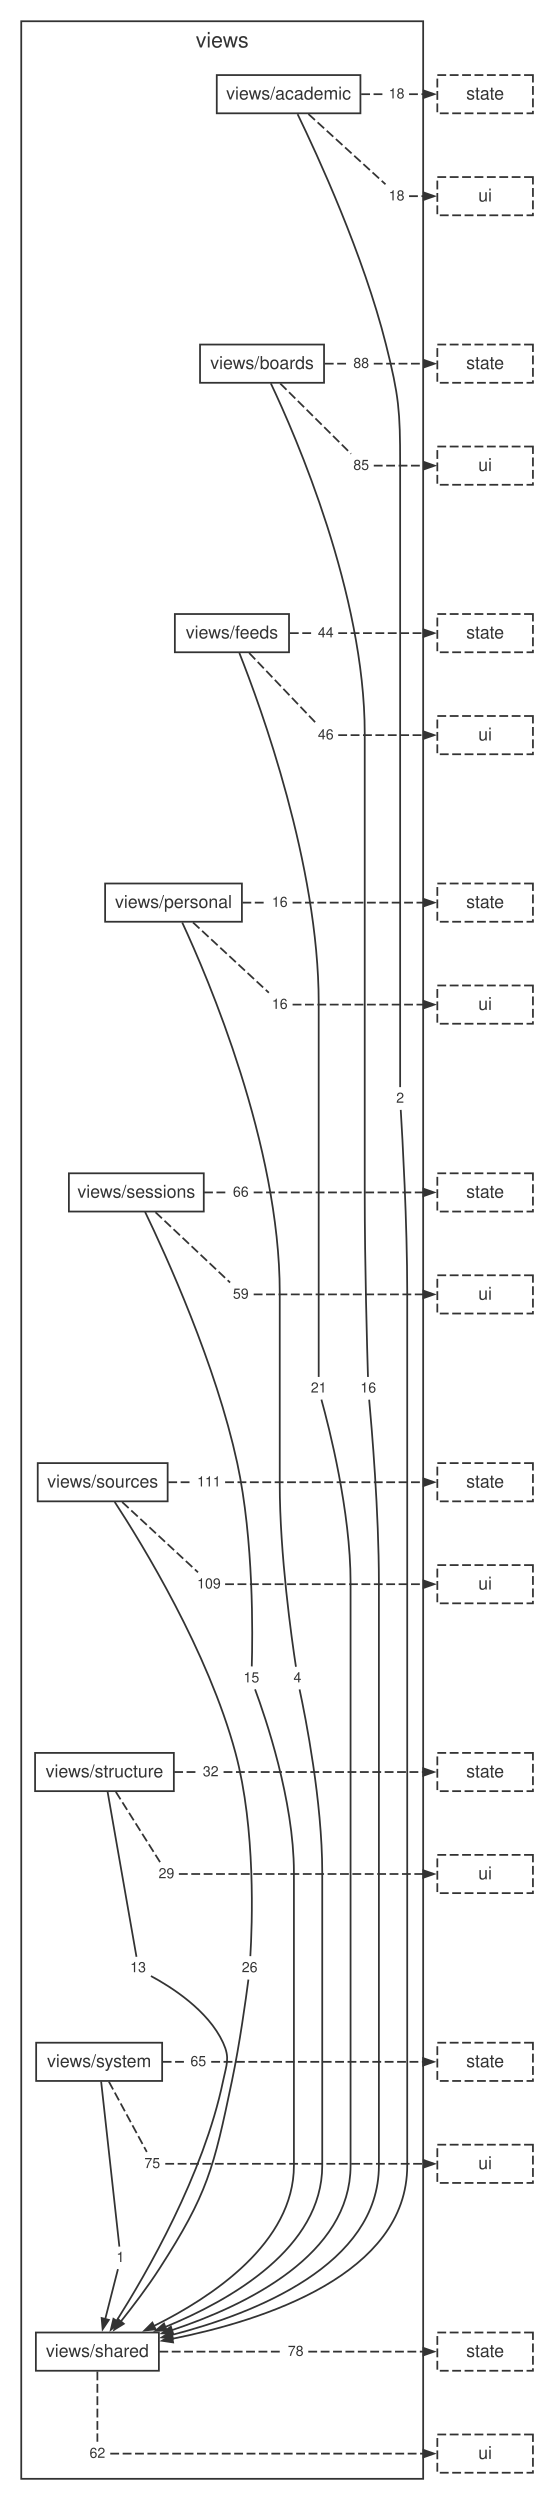
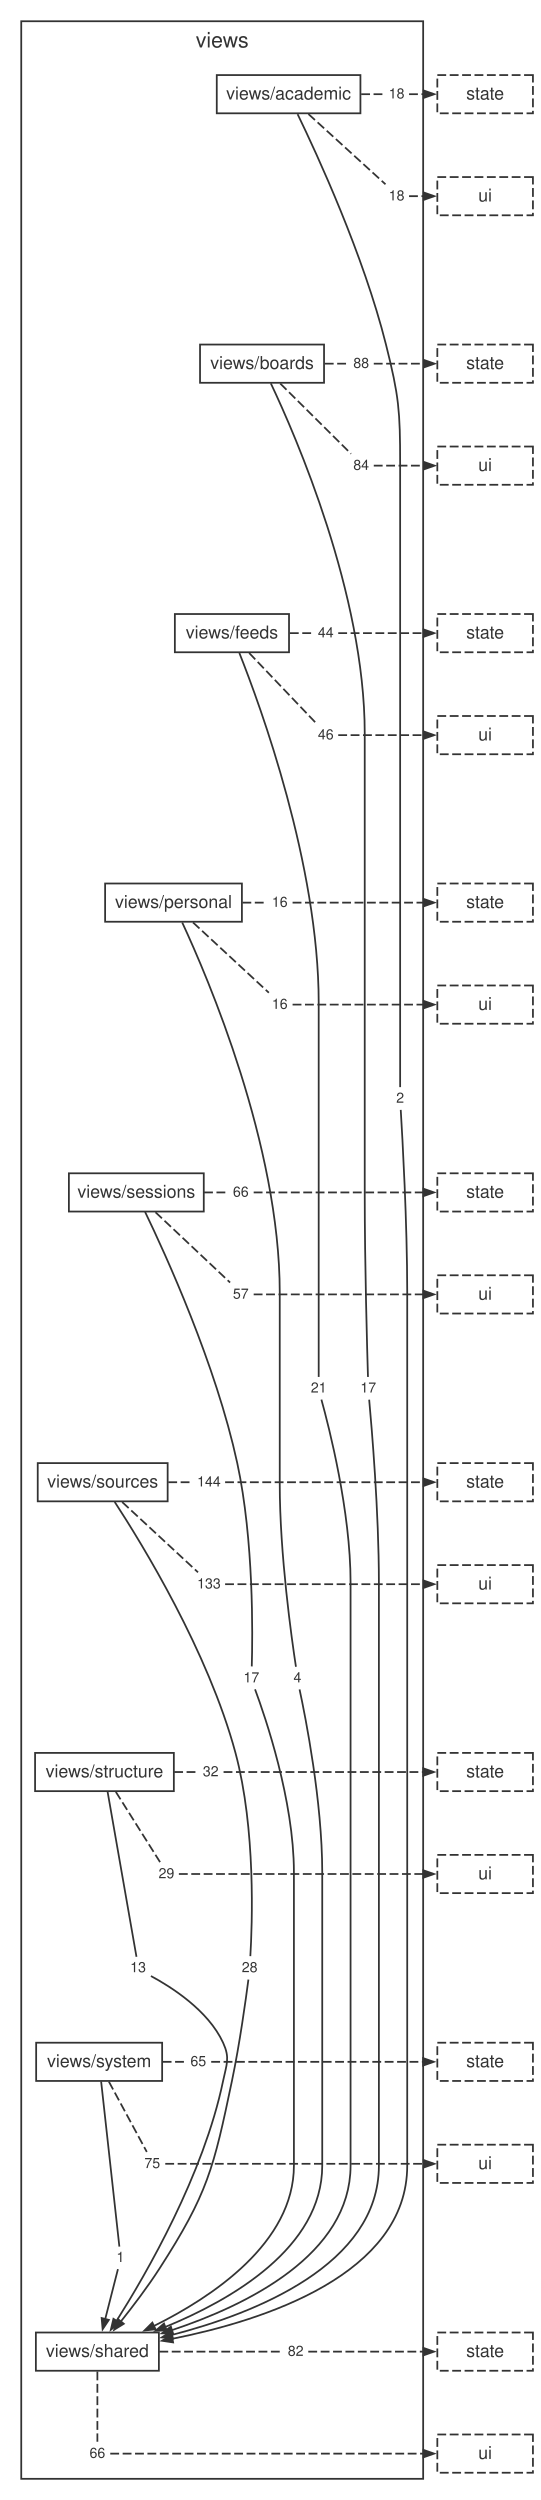
<svg xmlns="http://www.w3.org/2000/svg" width="305pt" height="1412pt" viewBox="0.00 0.00 305.00 1412.00">
  <style>svg { color: #333333; } @media (prefers-color-scheme: dark) { svg { color: #cccccc; background: #1e1e1e; } }</style>
  <g id="graph0" class="graph" transform="scale(1 1) rotate(0) translate(4 1408.04)">
    <g id="clust1" class="cluster">
      <polygon fill="none" stroke="currentColor" points="8,-8 8,-1396.04 235,-1396.04 235,-8 8,-8" />
      <text fill="currentColor" xml:space="preserve" text-anchor="middle" x="121.5" y="-1381.24" font-family="Helvetica,Arial,sans-serif" font-size="12.00">views</text>
    </g>
    <g id="node1" class="node">
      <polygon fill="none" stroke="currentColor" points="199.57,-1365.64 118.43,-1365.64 118.43,-1344.04 199.57,-1344.04 199.57,-1365.64" />
      <text fill="currentColor" xml:space="preserve" text-anchor="middle" x="159" y="-1351.84" font-family="Helvetica,Arial,sans-serif" font-size="10.00">views/academic</text>
    </g>
    <g id="node2" class="node">
      <polygon fill="none" stroke="currentColor" points="179.02,-1213.44 108.98,-1213.44 108.98,-1191.84 179.02,-1191.84 179.02,-1213.44" />
      <text fill="currentColor" xml:space="preserve" text-anchor="middle" x="144" y="-1199.64" font-family="Helvetica,Arial,sans-serif" font-size="10.00">views/boards</text>
    </g>
    <g id="node10" class="node">
      <polygon fill="none" stroke="none" points="226.88,-793.84 217.12,-793.84 217.12,-781.36 226.88,-781.36 226.88,-793.84" />
      <text fill="currentColor" xml:space="preserve" text-anchor="middle" x="222" y="-785.2" font-family="Helvetica,Arial,sans-serif" font-size="8.00">2</text>
    </g>
    <g id="edge9" class="edge">
      <path fill="none" stroke="currentColor" d="M164.08,-1343.57C175.12,-1320.78 201.33,-1263.97 214,-1213.44 221.34,-1184.18 222,-1176.21 222,-1146.04 222,-1146.04 222,-1146.04 222,-897.24 222,-857.63 222,-809.9 222,-794.03" />
    </g>
    <g id="node11" class="node">
      <polygon fill="none" stroke="none" points="226.88,-1361.08 213.12,-1361.08 213.12,-1348.6 226.88,-1348.6 226.88,-1361.08" />
      <text fill="currentColor" xml:space="preserve" text-anchor="middle" x="220" y="-1352.44" font-family="Helvetica,Arial,sans-serif" font-size="8.00">18</text>
    </g>
    <g id="edge11" class="edge">
      <path fill="none" stroke="currentColor" stroke-dasharray="5,2" d="M199.98,-1354.84C204.26,-1354.84 208.53,-1354.84 212.81,-1354.84" />
    </g>
    <g id="node12" class="node">
      <polygon fill="none" stroke="none" points="226.88,-1303.48 213.12,-1303.48 213.12,-1291 226.88,-1291 226.88,-1303.48" />
      <text fill="currentColor" xml:space="preserve" text-anchor="middle" x="220" y="-1294.84" font-family="Helvetica,Arial,sans-serif" font-size="8.00">18</text>
    </g>
    <g id="edge13" class="edge">
      <path fill="none" stroke="currentColor" stroke-dasharray="5,2" d="M170.19,-1343.64C182.98,-1331.98 203.48,-1313.3 213.73,-1303.95" />
    </g>
    <g id="node3" class="node">
      <polygon fill="none" stroke="currentColor" points="159.24,-1061.24 94.76,-1061.24 94.76,-1039.64 159.24,-1039.64 159.24,-1061.24" />
      <text fill="currentColor" xml:space="preserve" text-anchor="middle" x="127" y="-1047.44" font-family="Helvetica,Arial,sans-serif" font-size="10.00">views/feeds</text>
    </g>
    <g id="node13" class="node">
      <polygon fill="none" stroke="none" points="210.88,-630.16 197.12,-630.16 197.12,-617.68 210.88,-617.68 210.88,-630.16" />
-       <text fill="currentColor" xml:space="preserve" text-anchor="middle" x="204" y="-621.52" font-family="Helvetica,Arial,sans-serif" font-size="8.00">16</text>
+       <text fill="currentColor" xml:space="preserve" text-anchor="middle" x="204" y="-621.52" font-family="Helvetica,Arial,sans-serif" font-size="8.00">17</text>
    </g>
    <g id="edge15" class="edge">
      <path fill="none" stroke="currentColor" d="M148.95,-1191.54C162.97,-1161.94 202,-1072.5 202,-993.84 202,-993.84 202,-993.84 202,-733.56 202,-693.94 203.35,-646.22 203.83,-630.35" />
    </g>
    <g id="node14" class="node">
      <polygon fill="none" stroke="none" points="206.88,-1208.88 193.12,-1208.88 193.12,-1196.4 206.88,-1196.4 206.88,-1208.88" />
      <text fill="currentColor" xml:space="preserve" text-anchor="middle" x="200" y="-1200.24" font-family="Helvetica,Arial,sans-serif" font-size="8.00">88</text>
    </g>
    <g id="edge17" class="edge">
      <path fill="none" stroke="currentColor" stroke-dasharray="5,2" d="M179.44,-1202.64C183.94,-1202.64 188.43,-1202.64 192.93,-1202.64" />
    </g>
    <g id="node15" class="node">
      <polygon fill="none" stroke="none" points="206.88,-1151.28 193.12,-1151.28 193.12,-1138.8 206.88,-1138.8 206.88,-1151.28" />
-       <text fill="currentColor" xml:space="preserve" text-anchor="middle" x="200" y="-1142.64" font-family="Helvetica,Arial,sans-serif" font-size="8.00">85</text>
+       <text fill="currentColor" xml:space="preserve" text-anchor="middle" x="200" y="-1142.64" font-family="Helvetica,Arial,sans-serif" font-size="8.00">84</text>
    </g>
    <g id="edge19" class="edge">
      <path fill="none" stroke="currentColor" stroke-dasharray="5,2" d="M154.27,-1191.44C166.02,-1179.78 184.83,-1161.1 194.25,-1151.75" />
    </g>
    <g id="node4" class="node">
      <polygon fill="none" stroke="currentColor" points="132.63,-909.04 55.37,-909.04 55.37,-887.44 132.63,-887.44 132.63,-909.04" />
      <text fill="currentColor" xml:space="preserve" text-anchor="middle" x="94" y="-895.24" font-family="Helvetica,Arial,sans-serif" font-size="10.00">views/personal</text>
    </g>
    <g id="node16" class="node">
      <polygon fill="none" stroke="none" points="182.88,-630.16 169.12,-630.16 169.12,-617.68 182.88,-617.68 182.88,-630.16" />
      <text fill="currentColor" xml:space="preserve" text-anchor="middle" x="176" y="-621.52" font-family="Helvetica,Arial,sans-serif" font-size="8.00">21</text>
    </g>
    <g id="edge21" class="edge">
      <path fill="none" stroke="currentColor" d="M131.18,-1039.26C143.03,-1009.44 176,-919.48 176,-841.64 176,-841.64 176,-841.64 176,-733.56 176,-693.95 176,-646.22 176,-630.35" />
    </g>
    <g id="node17" class="node">
      <polygon fill="none" stroke="none" points="186.88,-1056.68 173.12,-1056.68 173.12,-1044.2 186.88,-1044.2 186.88,-1056.68" />
      <text fill="currentColor" xml:space="preserve" text-anchor="middle" x="180" y="-1048.04" font-family="Helvetica,Arial,sans-serif" font-size="8.00">44</text>
    </g>
    <g id="edge23" class="edge">
      <path fill="none" stroke="currentColor" stroke-dasharray="5,2" d="M159.71,-1050.44C164.04,-1050.44 168.38,-1050.44 172.71,-1050.44" />
    </g>
    <g id="node18" class="node">
      <polygon fill="none" stroke="none" points="186.88,-999.08 173.12,-999.08 173.12,-986.6 186.88,-986.6 186.88,-999.08" />
      <text fill="currentColor" xml:space="preserve" text-anchor="middle" x="180" y="-990.44" font-family="Helvetica,Arial,sans-serif" font-size="8.00">46</text>
    </g>
    <g id="edge25" class="edge">
      <path fill="none" stroke="currentColor" stroke-dasharray="5,2" d="M136.72,-1039.24C147.84,-1027.58 165.65,-1008.9 174.56,-999.55" />
    </g>
    <g id="node5" class="node">
      <polygon fill="none" stroke="currentColor" points="111.09,-745.36 34.91,-745.36 34.91,-723.76 111.09,-723.76 111.09,-745.36" />
      <text fill="currentColor" xml:space="preserve" text-anchor="middle" x="73" y="-731.56" font-family="Helvetica,Arial,sans-serif" font-size="10.00">views/sessions</text>
    </g>
    <g id="node19" class="node">
      <polygon fill="none" stroke="none" points="168.88,-466.48 159.12,-466.48 159.12,-454 168.88,-454 168.88,-466.48" />
      <text fill="currentColor" xml:space="preserve" text-anchor="middle" x="164" y="-457.84" font-family="Helvetica,Arial,sans-serif" font-size="8.00">4</text>
    </g>
    <g id="edge27" class="edge">
      <path fill="none" stroke="currentColor" d="M98.91,-887.02C113.24,-856.2 154,-761.24 154,-677.96 154,-677.96 154,-677.96 154,-569.88 154,-530.1 160.73,-482.48 163.15,-466.65" />
    </g>
    <g id="node20" class="node">
      <polygon fill="none" stroke="none" points="160.88,-904.48 147.12,-904.48 147.12,-892 160.88,-892 160.88,-904.48" />
      <text fill="currentColor" xml:space="preserve" text-anchor="middle" x="154" y="-895.84" font-family="Helvetica,Arial,sans-serif" font-size="8.00">16</text>
    </g>
    <g id="edge29" class="edge">
      <path fill="none" stroke="currentColor" stroke-dasharray="5,2" d="M132.91,-898.24C137.52,-898.24 142.13,-898.24 146.75,-898.24" />
    </g>
    <g id="node21" class="node">
      <polygon fill="none" stroke="none" points="160.88,-846.88 147.12,-846.88 147.12,-834.4 160.88,-834.4 160.88,-846.88" />
      <text fill="currentColor" xml:space="preserve" text-anchor="middle" x="154" y="-838.24" font-family="Helvetica,Arial,sans-serif" font-size="8.00">16</text>
    </g>
    <g id="edge31" class="edge">
      <path fill="none" stroke="currentColor" stroke-dasharray="5,2" d="M105,-887.04C117.59,-875.38 137.75,-856.7 147.84,-847.35" />
    </g>
    <g id="node6" class="node">
      <polygon fill="none" stroke="currentColor" points="90.69,-581.68 17.31,-581.68 17.31,-560.08 90.69,-560.08 90.69,-581.68" />
      <text fill="currentColor" xml:space="preserve" text-anchor="middle" x="54" y="-567.88" font-family="Helvetica,Arial,sans-serif" font-size="10.00">views/sources</text>
    </g>
    <g id="node22" class="node">
      <polygon fill="none" stroke="none" points="144.88,-466.48 131.12,-466.48 131.12,-454 144.88,-454 144.88,-466.48" />
-       <text fill="currentColor" xml:space="preserve" text-anchor="middle" x="138" y="-457.84" font-family="Helvetica,Arial,sans-serif" font-size="8.00">15</text>
+       <text fill="currentColor" xml:space="preserve" text-anchor="middle" x="138" y="-457.84" font-family="Helvetica,Arial,sans-serif" font-size="8.00">17</text>
    </g>
    <g id="edge33" class="edge">
      <path fill="none" stroke="currentColor" d="M77.94,-723.56C89.44,-699.7 117.99,-637.29 130,-581.68 139.38,-538.25 138.71,-484.16 138.2,-466.84" />
    </g>
    <g id="node23" class="node">
      <polygon fill="none" stroke="none" points="138.88,-740.8 125.12,-740.8 125.12,-728.32 138.88,-728.32 138.88,-740.8" />
      <text fill="currentColor" xml:space="preserve" text-anchor="middle" x="132" y="-732.16" font-family="Helvetica,Arial,sans-serif" font-size="8.00">66</text>
    </g>
    <g id="edge35" class="edge">
      <path fill="none" stroke="currentColor" stroke-dasharray="5,2" d="M111.26,-734.56C115.8,-734.56 120.33,-734.56 124.87,-734.56" />
    </g>
    <g id="node24" class="node">
      <polygon fill="none" stroke="none" points="138.88,-683.2 125.12,-683.2 125.12,-670.72 138.88,-670.72 138.88,-683.2" />
-       <text fill="currentColor" xml:space="preserve" text-anchor="middle" x="132" y="-674.56" font-family="Helvetica,Arial,sans-serif" font-size="8.00">59</text>
+       <text fill="currentColor" xml:space="preserve" text-anchor="middle" x="132" y="-674.56" font-family="Helvetica,Arial,sans-serif" font-size="8.00">57</text>
    </g>
    <g id="edge37" class="edge">
      <path fill="none" stroke="currentColor" stroke-dasharray="5,2" d="M83.82,-723.36C96.2,-711.7 116.02,-693.02 125.94,-683.67" />
    </g>
    <g id="node7" class="node">
      <polygon fill="none" stroke="currentColor" points="94.19,-418 15.81,-418 15.81,-396.4 94.19,-396.4 94.19,-418" />
      <text fill="currentColor" xml:space="preserve" text-anchor="middle" x="55" y="-404.2" font-family="Helvetica,Arial,sans-serif" font-size="10.00">views/structure</text>
    </g>
    <g id="node25" class="node">
      <polygon fill="none" stroke="none" points="143.88,-302.8 130.12,-302.8 130.12,-290.32 143.88,-290.32 143.88,-302.8" />
-       <text fill="currentColor" xml:space="preserve" text-anchor="middle" x="137" y="-294.16" font-family="Helvetica,Arial,sans-serif" font-size="8.00">26</text>
+       <text fill="currentColor" xml:space="preserve" text-anchor="middle" x="137" y="-294.16" font-family="Helvetica,Arial,sans-serif" font-size="8.00">28</text>
    </g>
    <g id="edge39" class="edge">
      <path fill="none" stroke="currentColor" d="M60.77,-559.77C76.17,-536.16 113.66,-475.08 129,-418 140.53,-375.1 138.45,-320.65 137.39,-303.21" />
    </g>
    <g id="node26" class="node">
      <polygon fill="none" stroke="none" points="122.88,-577.12 105.12,-577.12 105.12,-564.64 122.88,-564.64 122.88,-577.12" />
-       <text fill="currentColor" xml:space="preserve" text-anchor="middle" x="114" y="-568.48" font-family="Helvetica,Arial,sans-serif" font-size="8.00">111</text>
+       <text fill="currentColor" xml:space="preserve" text-anchor="middle" x="114" y="-568.48" font-family="Helvetica,Arial,sans-serif" font-size="8.00">144</text>
    </g>
    <g id="edge41" class="edge">
      <path fill="none" stroke="currentColor" stroke-dasharray="5,2" d="M91.03,-570.88C95.58,-570.88 100.12,-570.88 104.67,-570.88" />
    </g>
    <g id="node27" class="node">
      <polygon fill="none" stroke="none" points="122.88,-519.52 105.12,-519.52 105.12,-507.04 122.88,-507.04 122.88,-519.52" />
-       <text fill="currentColor" xml:space="preserve" text-anchor="middle" x="114" y="-510.88" font-family="Helvetica,Arial,sans-serif" font-size="8.00">109</text>
+       <text fill="currentColor" xml:space="preserve" text-anchor="middle" x="114" y="-510.88" font-family="Helvetica,Arial,sans-serif" font-size="8.00">133</text>
    </g>
    <g id="edge43" class="edge">
      <path fill="none" stroke="currentColor" stroke-dasharray="5,2" d="M65,-559.68C77.59,-548.02 97.75,-529.34 107.84,-519.99" />
    </g>
    <g id="node8" class="node">
      <polygon fill="none" stroke="currentColor" points="87.58,-254.32 16.42,-254.32 16.42,-232.72 87.58,-232.72 87.58,-254.32" />
      <text fill="currentColor" xml:space="preserve" text-anchor="middle" x="52" y="-240.52" font-family="Helvetica,Arial,sans-serif" font-size="10.00">views/system</text>
    </g>
    <g id="node28" class="node">
      <polygon fill="none" stroke="none" points="80.88,-302.8 67.12,-302.8 67.12,-290.32 80.88,-290.32 80.88,-302.8" />
      <text fill="currentColor" xml:space="preserve" text-anchor="middle" x="74" y="-294.16" font-family="Helvetica,Arial,sans-serif" font-size="8.00">13</text>
    </g>
    <g id="edge45" class="edge">
      <path fill="none" stroke="currentColor" d="M56.75,-396.17C60.69,-373.69 70.1,-319.89 73.08,-302.84" />
    </g>
    <g id="node29" class="node">
      <polygon fill="none" stroke="none" points="121.88,-413.44 108.12,-413.44 108.12,-400.96 121.88,-400.96 121.88,-413.44" />
      <text fill="currentColor" xml:space="preserve" text-anchor="middle" x="115" y="-404.8" font-family="Helvetica,Arial,sans-serif" font-size="8.00">32</text>
    </g>
    <g id="edge47" class="edge">
      <path fill="none" stroke="currentColor" stroke-dasharray="5,2" d="M94.38,-407.2C98.89,-407.2 103.4,-407.2 107.91,-407.2" />
    </g>
    <g id="node30" class="node">
      <polygon fill="none" stroke="none" points="96.88,-355.84 83.12,-355.84 83.12,-343.36 96.88,-343.36 96.88,-355.84" />
      <text fill="currentColor" xml:space="preserve" text-anchor="middle" x="90" y="-347.2" font-family="Helvetica,Arial,sans-serif" font-size="8.00">29</text>
    </g>
    <g id="edge49" class="edge">
      <path fill="none" stroke="currentColor" stroke-dasharray="5,2" d="M61.42,-396C68.76,-384.34 80.52,-365.66 86.4,-356.31" />
    </g>
    <g id="node9" class="node">
      <polygon fill="none" stroke="currentColor" points="85.74,-90.64 16.26,-90.64 16.26,-69.04 85.74,-69.04 85.74,-90.64" />
      <text fill="currentColor" xml:space="preserve" text-anchor="middle" x="51" y="-76.84" font-family="Helvetica,Arial,sans-serif" font-size="10.00">views/shared</text>
    </g>
    <g id="node31" class="node">
      <polygon fill="none" stroke="none" points="68.88,-139.12 59.12,-139.12 59.12,-126.64 68.88,-126.64 68.88,-139.12" />
      <text fill="currentColor" xml:space="preserve" text-anchor="middle" x="64" y="-130.48" font-family="Helvetica,Arial,sans-serif" font-size="8.00">1</text>
    </g>
    <g id="edge51" class="edge">
      <path fill="none" stroke="currentColor" d="M53.11,-232.49C55.59,-210.01 61.53,-156.21 63.42,-139.16" />
    </g>
    <g id="node32" class="node">
      <polygon fill="none" stroke="none" points="114.88,-249.76 101.12,-249.76 101.12,-237.28 114.88,-237.28 114.88,-249.76" />
      <text fill="currentColor" xml:space="preserve" text-anchor="middle" x="108" y="-241.12" font-family="Helvetica,Arial,sans-serif" font-size="8.00">65</text>
    </g>
    <g id="edge53" class="edge">
      <path fill="none" stroke="currentColor" stroke-dasharray="5,2" d="M87.88,-243.52C92.17,-243.52 96.47,-243.52 100.77,-243.52" />
    </g>
    <g id="node33" class="node">
      <polygon fill="none" stroke="none" points="88.88,-192.16 75.12,-192.16 75.12,-179.68 88.88,-179.68 88.88,-192.16" />
      <text fill="currentColor" xml:space="preserve" text-anchor="middle" x="82" y="-183.52" font-family="Helvetica,Arial,sans-serif" font-size="8.00">75</text>
    </g>
    <g id="edge55" class="edge">
      <path fill="none" stroke="currentColor" stroke-dasharray="5,2" d="M57.5,-232.32C63.8,-220.66 73.88,-201.98 78.92,-192.63" />
    </g>
    <g id="node34" class="node">
      <polygon fill="none" stroke="none" points="169.88,-86.08 156.12,-86.08 156.12,-73.6 169.88,-73.6 169.88,-86.08" />
-       <text fill="currentColor" xml:space="preserve" text-anchor="middle" x="163" y="-77.44" font-family="Helvetica,Arial,sans-serif" font-size="8.00">78</text>
+       <text fill="currentColor" xml:space="preserve" text-anchor="middle" x="163" y="-77.44" font-family="Helvetica,Arial,sans-serif" font-size="8.00">82</text>
    </g>
    <g id="edge57" class="edge">
      <path fill="none" stroke="currentColor" stroke-dasharray="5,2" d="M86,-79.84C109.26,-79.84 132.52,-79.84 155.78,-79.84" />
    </g>
    <g id="node35" class="node">
      <polygon fill="none" stroke="none" points="57.88,-28.48 44.12,-28.48 44.12,-16 57.88,-16 57.88,-28.48" />
-       <text fill="currentColor" xml:space="preserve" text-anchor="middle" x="51" y="-19.84" font-family="Helvetica,Arial,sans-serif" font-size="8.00">62</text>
+       <text fill="currentColor" xml:space="preserve" text-anchor="middle" x="51" y="-19.84" font-family="Helvetica,Arial,sans-serif" font-size="8.00">66</text>
    </g>
    <g id="edge59" class="edge">
      <path fill="none" stroke="currentColor" stroke-dasharray="5,2" d="M51,-68.64C51,-56.98 51,-38.3 51,-28.95" />
    </g>
    <g id="edge10" class="edge">
      <path fill="none" stroke="currentColor" d="M222.34,-781.18C223.31,-765.31 226,-717.6 226,-677.96 226,-677.96 226,-677.96 226,-184.92 226,-123.31 144.87,-97.34 93.09,-87.05" />
      <polygon fill="currentColor" stroke="currentColor" points="93.77,-85.04 87.48,-85.98 92.98,-89.17 93.77,-85.04" />
    </g>
    <g id="node36" class="node">
      <polygon fill="none" stroke="currentColor" stroke-dasharray="5,2" points="297,-1365.64 243,-1365.64 243,-1344.04 297,-1344.04 297,-1365.64" />
      <text fill="currentColor" xml:space="preserve" text-anchor="middle" x="270" y="-1351.84" font-family="Helvetica,Arial,sans-serif" font-size="10.00">state</text>
    </g>
    <g id="edge12" class="edge">
      <path fill="none" stroke="currentColor" stroke-dasharray="5,2" d="M227.03,-1354.84C229.83,-1354.84 232.62,-1354.84 235.41,-1354.84" />
      <polygon fill="currentColor" stroke="currentColor" points="235.3,-1356.94 241.3,-1354.84 235.3,-1352.74 235.3,-1356.94" />
    </g>
    <g id="node37" class="node">
      <polygon fill="none" stroke="currentColor" stroke-dasharray="5,2" points="297,-1308.04 243,-1308.04 243,-1286.44 297,-1286.44 297,-1308.04" />
      <text fill="currentColor" xml:space="preserve" text-anchor="middle" x="270" y="-1294.24" font-family="Helvetica,Arial,sans-serif" font-size="10.00">ui</text>
    </g>
    <g id="edge14" class="edge">
      <path fill="none" stroke="currentColor" stroke-dasharray="5,2" d="M227.03,-1297.24C229.83,-1297.24 232.62,-1297.24 235.41,-1297.24" />
      <polygon fill="currentColor" stroke="currentColor" points="235.3,-1299.34 241.3,-1297.24 235.3,-1295.14 235.3,-1299.34" />
    </g>
    <g id="edge16" class="edge">
      <path fill="none" stroke="currentColor" d="M204.51,-617.5C205.96,-601.64 210,-553.95 210,-514.28 210,-514.28 210,-514.28 210,-184.92 210,-128.9 140.06,-101.41 92.95,-89.24" />
      <polygon fill="currentColor" stroke="currentColor" points="93.69,-87.26 87.36,-87.85 92.68,-91.34 93.69,-87.26" />
    </g>
    <g id="node38" class="node">
      <polygon fill="none" stroke="currentColor" stroke-dasharray="5,2" points="297,-1213.44 243,-1213.44 243,-1191.84 297,-1191.84 297,-1213.44" />
      <text fill="currentColor" xml:space="preserve" text-anchor="middle" x="270" y="-1199.64" font-family="Helvetica,Arial,sans-serif" font-size="10.00">state</text>
    </g>
    <g id="edge18" class="edge">
      <path fill="none" stroke="currentColor" stroke-dasharray="5,2" d="M207.11,-1202.64C216.64,-1202.64 226.16,-1202.64 235.69,-1202.64" />
      <polygon fill="currentColor" stroke="currentColor" points="235.46,-1204.74 241.46,-1202.64 235.46,-1200.54 235.46,-1204.74" />
    </g>
    <g id="node39" class="node">
      <polygon fill="none" stroke="currentColor" stroke-dasharray="5,2" points="297,-1155.84 243,-1155.84 243,-1134.24 297,-1134.24 297,-1155.84" />
      <text fill="currentColor" xml:space="preserve" text-anchor="middle" x="270" y="-1142.04" font-family="Helvetica,Arial,sans-serif" font-size="10.00">ui</text>
    </g>
    <g id="edge20" class="edge">
      <path fill="none" stroke="currentColor" stroke-dasharray="5,2" d="M207.11,-1145.04C216.64,-1145.04 226.16,-1145.04 235.69,-1145.04" />
      <polygon fill="currentColor" stroke="currentColor" points="235.46,-1147.14 241.46,-1145.04 235.46,-1142.94 235.46,-1147.14" />
    </g>
    <g id="edge22" class="edge">
      <path fill="none" stroke="currentColor" d="M177.53,-617.55C181.89,-601.81 194,-554.43 194,-514.28 194,-514.28 194,-514.28 194,-184.92 194,-134.56 135.3,-106.01 93.12,-91.99" />
      <polygon fill="currentColor" stroke="currentColor" points="93.78,-90 87.42,-90.16 92.5,-93.99 93.78,-90" />
    </g>
    <g id="node40" class="node">
      <polygon fill="none" stroke="currentColor" stroke-dasharray="5,2" points="297,-1061.24 243,-1061.24 243,-1039.64 297,-1039.64 297,-1061.24" />
      <text fill="currentColor" xml:space="preserve" text-anchor="middle" x="270" y="-1047.44" font-family="Helvetica,Arial,sans-serif" font-size="10.00">state</text>
    </g>
    <g id="edge24" class="edge">
      <path fill="none" stroke="currentColor" stroke-dasharray="5,2" d="M187.03,-1050.44C203.14,-1050.44 219.26,-1050.44 235.37,-1050.44" />
      <polygon fill="currentColor" stroke="currentColor" points="235.26,-1052.54 241.26,-1050.44 235.26,-1048.34 235.26,-1052.54" />
    </g>
    <g id="node41" class="node">
      <polygon fill="none" stroke="currentColor" stroke-dasharray="5,2" points="297,-1003.64 243,-1003.64 243,-982.04 297,-982.04 297,-1003.64" />
      <text fill="currentColor" xml:space="preserve" text-anchor="middle" x="270" y="-989.84" font-family="Helvetica,Arial,sans-serif" font-size="10.00">ui</text>
    </g>
    <g id="edge26" class="edge">
      <path fill="none" stroke="currentColor" stroke-dasharray="5,2" d="M187.03,-992.84C203.14,-992.84 219.26,-992.84 235.37,-992.84" />
      <polygon fill="currentColor" stroke="currentColor" points="235.26,-994.94 241.26,-992.84 235.26,-990.74 235.26,-994.94" />
    </g>
    <g id="edge28" class="edge">
      <path fill="none" stroke="currentColor" d="M165.19,-453.85C168.58,-438.06 178,-390.54 178,-350.6 178,-350.6 178,-350.6 178,-184.92 178,-138.49 126.6,-109.01 89.2,-93.71" />
      <polygon fill="currentColor" stroke="currentColor" points="90.15,-91.83 83.8,-91.57 88.61,-95.73 90.15,-91.83" />
    </g>
    <g id="node42" class="node">
      <polygon fill="none" stroke="currentColor" stroke-dasharray="5,2" points="297,-909.04 243,-909.04 243,-887.44 297,-887.44 297,-909.04" />
      <text fill="currentColor" xml:space="preserve" text-anchor="middle" x="270" y="-895.24" font-family="Helvetica,Arial,sans-serif" font-size="10.00">state</text>
    </g>
    <g id="edge30" class="edge">
      <path fill="none" stroke="currentColor" stroke-dasharray="5,2" d="M161.25,-898.24C185.99,-898.24 210.74,-898.24 235.48,-898.24" />
      <polygon fill="currentColor" stroke="currentColor" points="235.3,-900.34 241.3,-898.24 235.3,-896.14 235.3,-900.34" />
    </g>
    <g id="node43" class="node">
      <polygon fill="none" stroke="currentColor" stroke-dasharray="5,2" points="297,-851.44 243,-851.44 243,-829.84 297,-829.84 297,-851.44" />
      <text fill="currentColor" xml:space="preserve" text-anchor="middle" x="270" y="-837.64" font-family="Helvetica,Arial,sans-serif" font-size="10.00">ui</text>
    </g>
    <g id="edge32" class="edge">
      <path fill="none" stroke="currentColor" stroke-dasharray="5,2" d="M161.25,-840.64C185.99,-840.64 210.74,-840.64 235.48,-840.64" />
      <polygon fill="currentColor" stroke="currentColor" points="235.3,-842.74 241.3,-840.64 235.3,-838.54 235.3,-842.74" />
    </g>
    <g id="edge34" class="edge">
      <path fill="none" stroke="currentColor" d="M140.05,-453.91C145.85,-438.28 162,-391.16 162,-350.6 162,-350.6 162,-350.6 162,-184.92 162,-141.27 115.75,-110.6 82.96,-94.35" />
      <polygon fill="currentColor" stroke="currentColor" points="83.87,-92.46 77.55,-91.75 82.05,-96.24 83.87,-92.46" />
    </g>
    <g id="node44" class="node">
      <polygon fill="none" stroke="currentColor" stroke-dasharray="5,2" points="297,-745.36 243,-745.36 243,-723.76 297,-723.76 297,-745.36" />
      <text fill="currentColor" xml:space="preserve" text-anchor="middle" x="270" y="-731.56" font-family="Helvetica,Arial,sans-serif" font-size="10.00">state</text>
    </g>
    <g id="edge36" class="edge">
      <path fill="none" stroke="currentColor" stroke-dasharray="5,2" d="M139.28,-734.56C171.32,-734.56 203.37,-734.56 235.41,-734.56" />
      <polygon fill="currentColor" stroke="currentColor" points="235.17,-736.66 241.17,-734.56 235.17,-732.46 235.17,-736.66" />
    </g>
    <g id="node45" class="node">
      <polygon fill="none" stroke="currentColor" stroke-dasharray="5,2" points="297,-687.76 243,-687.76 243,-666.16 297,-666.16 297,-687.76" />
      <text fill="currentColor" xml:space="preserve" text-anchor="middle" x="270" y="-673.96" font-family="Helvetica,Arial,sans-serif" font-size="10.00">ui</text>
    </g>
    <g id="edge38" class="edge">
      <path fill="none" stroke="currentColor" stroke-dasharray="5,2" d="M139.28,-676.96C171.32,-676.96 203.37,-676.96 235.41,-676.96" />
      <polygon fill="currentColor" stroke="currentColor" points="235.17,-679.06 241.17,-676.96 235.17,-674.86 235.17,-679.06" />
    </g>
    <g id="edge40" class="edge">
      <path fill="none" stroke="currentColor" d="M136.3,-289.98C134.87,-278.97 131.39,-253.7 127,-232.72 116.65,-183.25 113.38,-169.13 86,-126.64 79.37,-116.35 71.09,-105.44 64.24,-96.85" />
      <polygon fill="currentColor" stroke="currentColor" points="65.91,-95.57 60.51,-92.22 62.64,-98.21 65.91,-95.57" />
    </g>
    <g id="node46" class="node">
      <polygon fill="none" stroke="currentColor" stroke-dasharray="5,2" points="297,-581.68 243,-581.68 243,-560.08 297,-560.08 297,-581.68" />
      <text fill="currentColor" xml:space="preserve" text-anchor="middle" x="270" y="-567.88" font-family="Helvetica,Arial,sans-serif" font-size="10.00">state</text>
    </g>
    <g id="edge42" class="edge">
      <path fill="none" stroke="currentColor" stroke-dasharray="5,2" d="M123.14,-570.88C160.52,-570.88 197.9,-570.88 235.28,-570.88" />
      <polygon fill="currentColor" stroke="currentColor" points="235.24,-572.98 241.24,-570.88 235.24,-568.78 235.24,-572.98" />
    </g>
    <g id="node47" class="node">
      <polygon fill="none" stroke="currentColor" stroke-dasharray="5,2" points="297,-524.08 243,-524.08 243,-502.48 297,-502.48 297,-524.08" />
      <text fill="currentColor" xml:space="preserve" text-anchor="middle" x="270" y="-510.28" font-family="Helvetica,Arial,sans-serif" font-size="10.00">ui</text>
    </g>
    <g id="edge44" class="edge">
      <path fill="none" stroke="currentColor" stroke-dasharray="5,2" d="M123.14,-513.28C160.52,-513.28 197.9,-513.28 235.28,-513.28" />
      <polygon fill="currentColor" stroke="currentColor" points="235.24,-515.38 241.24,-513.28 235.24,-511.18 235.24,-515.38" />
    </g>
    <g id="edge46" class="edge">
      <path fill="none" stroke="currentColor" d="M81.25,-291.97C92.46,-285.96 113.56,-272.69 122,-254.32 126.01,-245.6 123.95,-242.12 122,-232.72 111.04,-179.91 78.75,-123.98 61.75,-97.11" />
      <polygon fill="currentColor" stroke="currentColor" points="63.6,-96.11 58.6,-92.2 60.07,-98.38 63.6,-96.11" />
    </g>
    <g id="node48" class="node">
      <polygon fill="none" stroke="currentColor" stroke-dasharray="5,2" points="297,-418 243,-418 243,-396.4 297,-396.4 297,-418" />
      <text fill="currentColor" xml:space="preserve" text-anchor="middle" x="270" y="-404.2" font-family="Helvetica,Arial,sans-serif" font-size="10.00">state</text>
    </g>
    <g id="edge48" class="edge">
      <path fill="none" stroke="currentColor" stroke-dasharray="5,2" d="M122.27,-407.2C160.02,-407.2 197.78,-407.2 235.54,-407.2" />
      <polygon fill="currentColor" stroke="currentColor" points="235.07,-409.3 241.07,-407.2 235.07,-405.1 235.07,-409.3" />
    </g>
    <g id="node49" class="node">
      <polygon fill="none" stroke="currentColor" stroke-dasharray="5,2" points="297,-360.4 243,-360.4 243,-338.8 297,-338.8 297,-360.4" />
      <text fill="currentColor" xml:space="preserve" text-anchor="middle" x="270" y="-346.6" font-family="Helvetica,Arial,sans-serif" font-size="10.00">ui</text>
    </g>
    <g id="edge50" class="edge">
      <path fill="none" stroke="currentColor" stroke-dasharray="5,2" d="M97.03,-349.6C143.1,-349.6 189.17,-349.6 235.24,-349.6" />
      <polygon fill="currentColor" stroke="currentColor" points="235.12,-351.7 241.12,-349.6 235.12,-347.5 235.12,-351.7" />
    </g>
    <g id="edge52" class="edge">
      <path fill="none" stroke="currentColor" d="M62.61,-126.42C60.9,-119.7 57.91,-107.96 55.39,-98.08" />
      <polygon fill="currentColor" stroke="currentColor" points="57.48,-97.76 53.96,-92.47 53.41,-98.8 57.48,-97.76" />
    </g>
    <g id="node50" class="node">
      <polygon fill="none" stroke="currentColor" stroke-dasharray="5,2" points="297,-254.32 243,-254.32 243,-232.72 297,-232.72 297,-254.32" />
      <text fill="currentColor" xml:space="preserve" text-anchor="middle" x="270" y="-240.52" font-family="Helvetica,Arial,sans-serif" font-size="10.00">state</text>
    </g>
    <g id="edge54" class="edge">
      <path fill="none" stroke="currentColor" stroke-dasharray="5,2" d="M115.28,-243.52C155.2,-243.52 195.12,-243.52 235.05,-243.52" />
      <polygon fill="currentColor" stroke="currentColor" points="234.99,-245.62 240.99,-243.52 234.99,-241.42 234.99,-245.62" />
    </g>
    <g id="node51" class="node">
      <polygon fill="none" stroke="currentColor" stroke-dasharray="5,2" points="297,-196.72 243,-196.72 243,-175.12 297,-175.12 297,-196.72" />
      <text fill="currentColor" xml:space="preserve" text-anchor="middle" x="270" y="-182.92" font-family="Helvetica,Arial,sans-serif" font-size="10.00">ui</text>
    </g>
    <g id="edge56" class="edge">
      <path fill="none" stroke="currentColor" stroke-dasharray="5,2" d="M89.34,-185.92C138.01,-185.92 186.67,-185.92 235.34,-185.92" />
      <polygon fill="currentColor" stroke="currentColor" points="235.32,-188.02 241.32,-185.92 235.32,-183.82 235.32,-188.02" />
    </g>
    <g id="node52" class="node">
      <polygon fill="none" stroke="currentColor" stroke-dasharray="5,2" points="297,-90.64 243,-90.64 243,-69.04 297,-69.04 297,-90.64" />
      <text fill="currentColor" xml:space="preserve" text-anchor="middle" x="270" y="-76.84" font-family="Helvetica,Arial,sans-serif" font-size="10.00">state</text>
    </g>
    <g id="edge58" class="edge">
      <path fill="none" stroke="currentColor" stroke-dasharray="5,2" d="M170.11,-79.84C191.84,-79.84 213.58,-79.84 235.31,-79.84" />
      <polygon fill="currentColor" stroke="currentColor" points="235.17,-81.94 241.17,-79.84 235.17,-77.74 235.17,-81.94" />
    </g>
    <g id="node53" class="node">
      <polygon fill="none" stroke="currentColor" stroke-dasharray="5,2" points="297,-33.04 243,-33.04 243,-11.44 297,-11.44 297,-33.04" />
      <text fill="currentColor" xml:space="preserve" text-anchor="middle" x="270" y="-19.24" font-family="Helvetica,Arial,sans-serif" font-size="10.00">ui</text>
    </g>
    <g id="edge60" class="edge">
      <path fill="none" stroke="currentColor" stroke-dasharray="5,2" d="M58.27,-22.24C117.35,-22.24 176.43,-22.24 235.5,-22.24" />
      <polygon fill="currentColor" stroke="currentColor" points="235.19,-24.34 241.19,-22.24 235.19,-20.14 235.19,-24.34" />
    </g>
  </g>
</svg>
